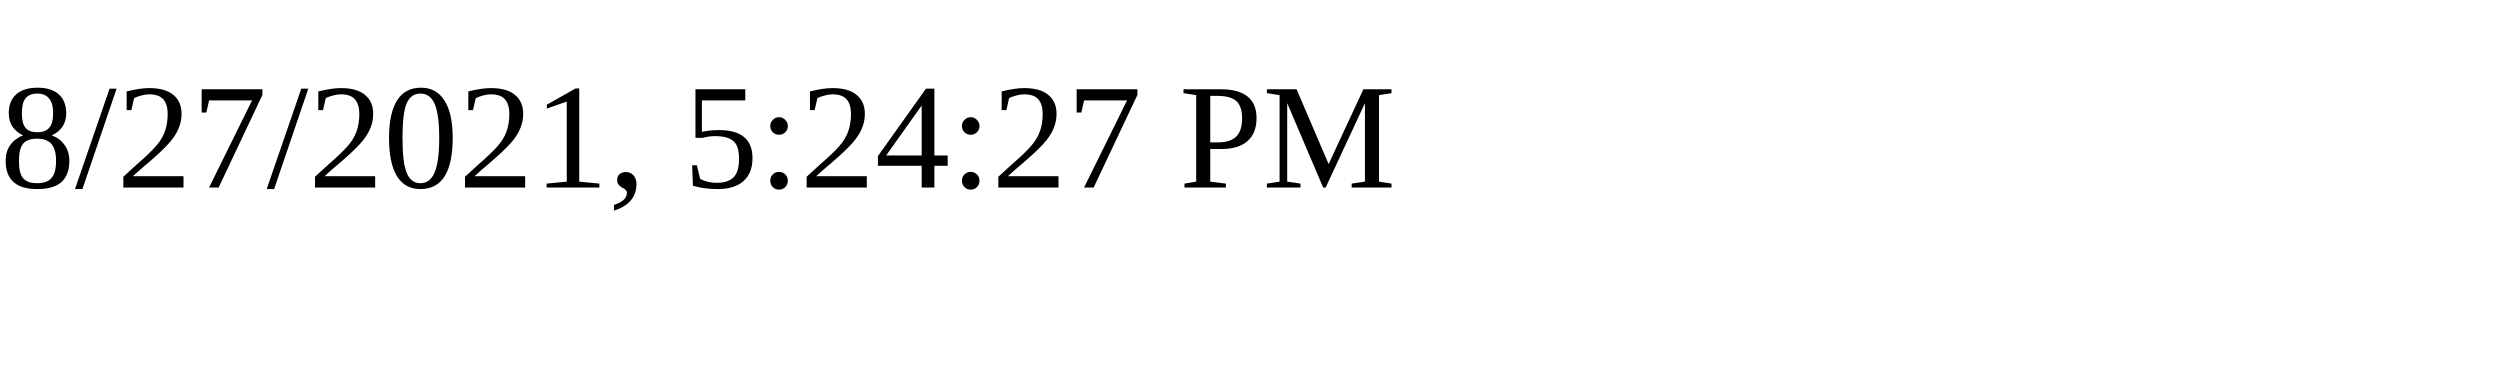
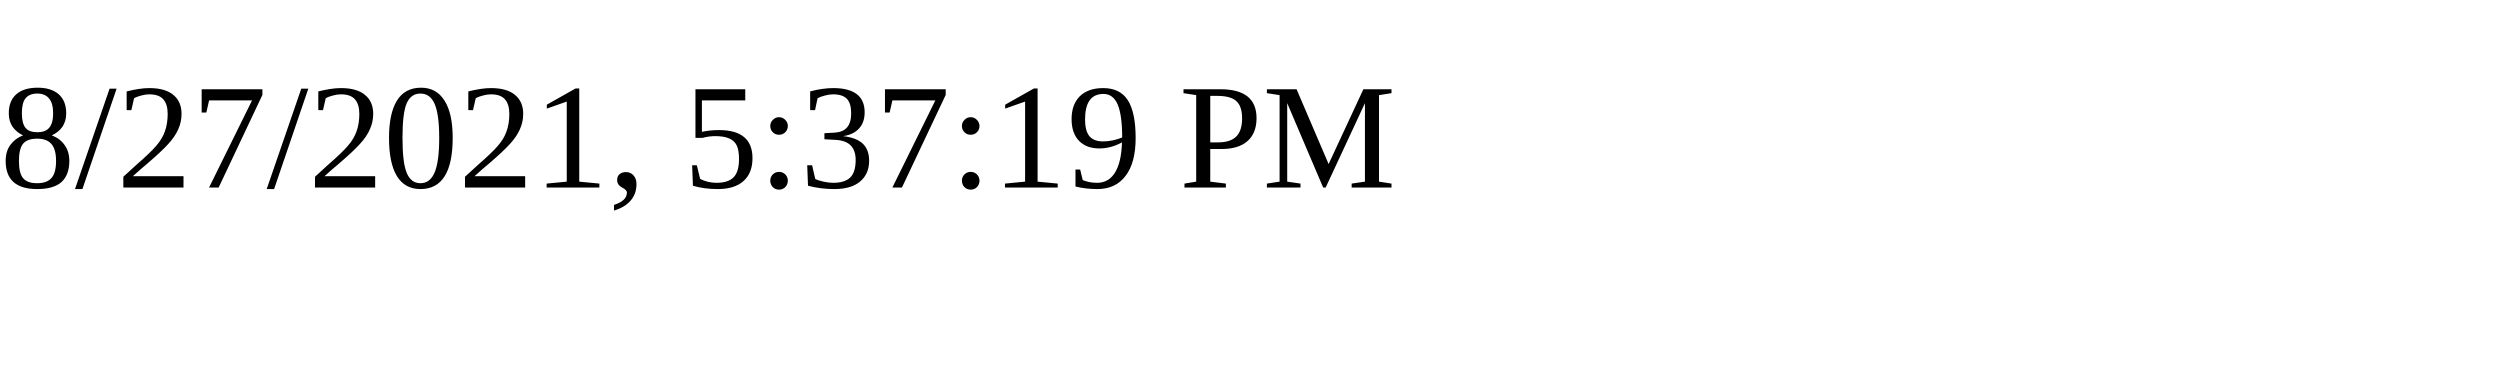
<svg xmlns="http://www.w3.org/2000/svg" height="30" width="200">
-   <text x="0" y="15">8/27/2021, 5:24:27 PM</text>
+   <text x="0" y="15">8/27/2021, 5:37:19 PM</text>
</svg>
